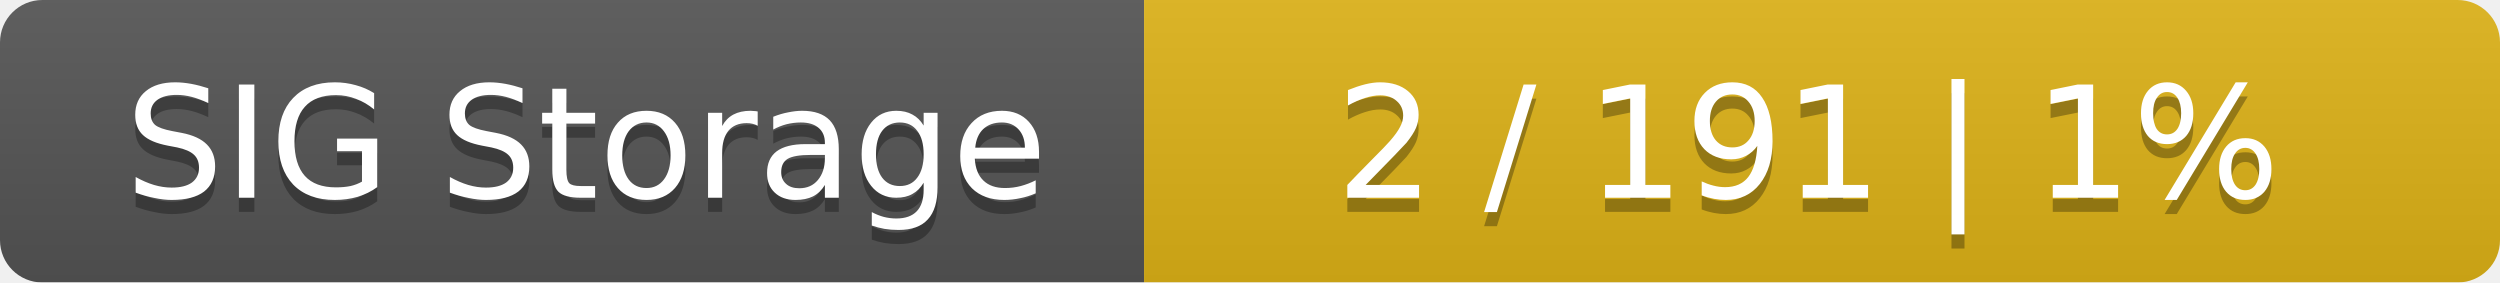
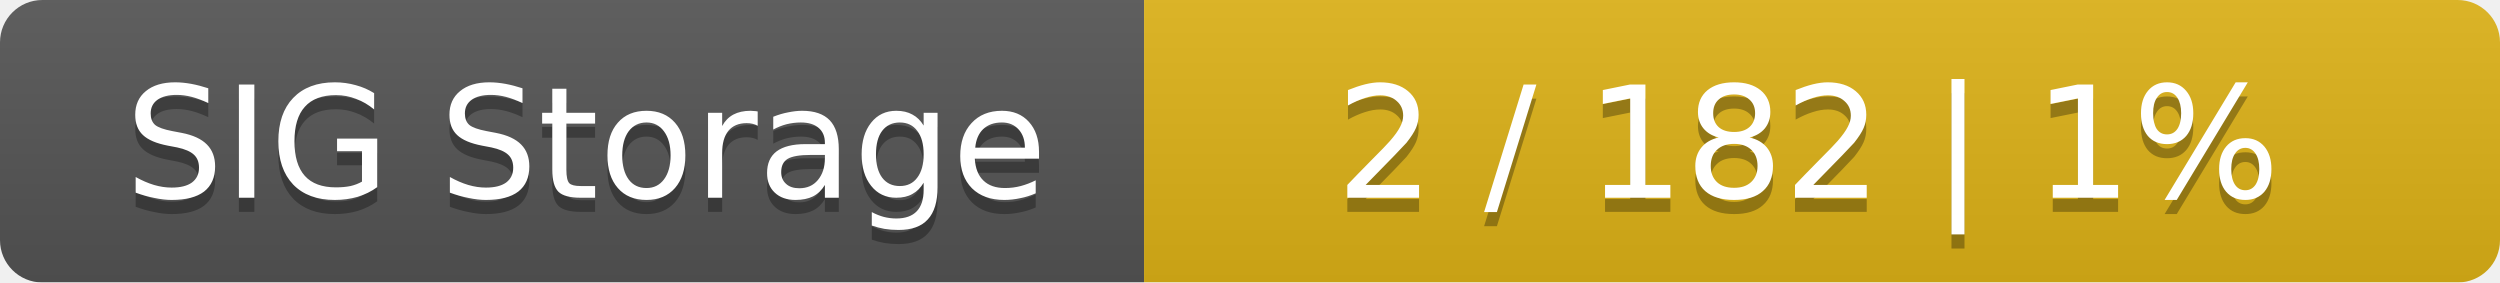
<svg xmlns="http://www.w3.org/2000/svg" width="177" height="20">
  <linearGradient id="smooth" x2="0" y2="100%">
    <stop offset="0" stop-color="#bbb" stop-opacity=".1" />
    <stop offset="1" stop-opacity=".1" />
  </linearGradient>
  <mask id="round">
    <rect width="177" height="20" rx="3" fill="#fff" />
  </mask>
  <g mask="url(#round)">
    <rect width="81" height="20" fill="#555" />
    <rect x="81" width="96" height="20" fill="#dfb317" />
    <rect width="177" height="20" fill="url(#smooth)" />
  </g>
  <g fill="#fff" text-anchor="middle" font-family="DejaVu Sans,Verdana,Geneva,sans-serif" font-size="11">
    <text x="41.5" y="15" fill="#010101" fill-opacity=".3">SIG Storage</text>
    <text x="41.5" y="14">SIG Storage</text>
-     <text x="128" y="15" fill="#010101" fill-opacity=".3">2 / 191    |    1%</text>
-     <text x="128" y="14">2 / 191    |    1%</text>
+     <text x="128" y="15" fill="#010101" fill-opacity=".3">2 / 182    |    1%</text>
+     <text x="128" y="14">2 / 182    |    1%</text>
  </g>
</svg>
